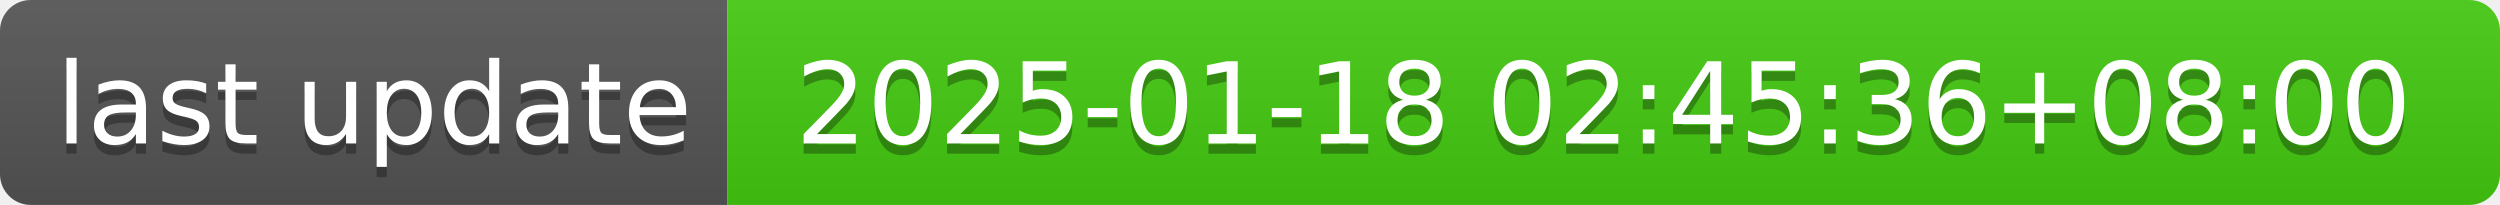
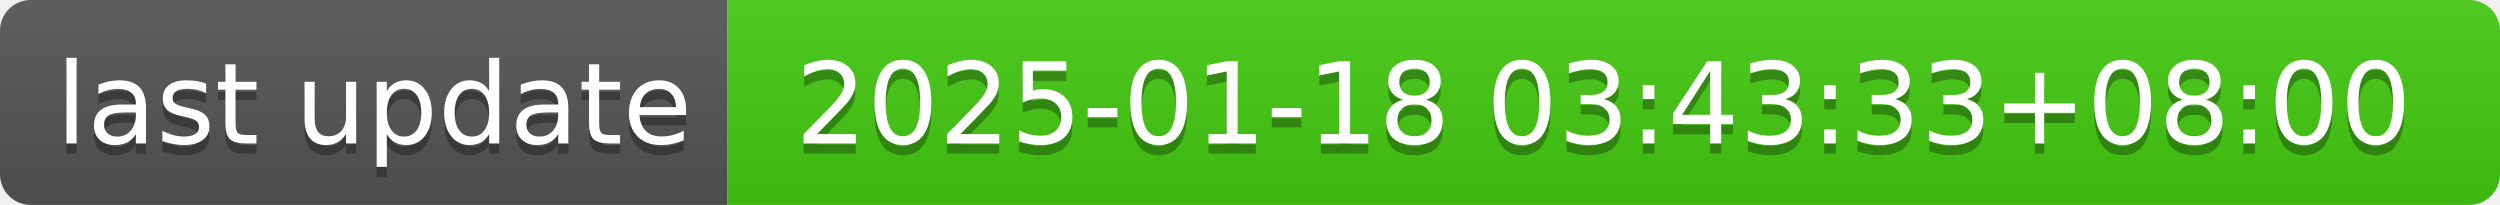
- <svg xmlns="http://www.w3.org/2000/svg" width="244" height="20" role="img" aria-label="last update: 2025-01-18 02:45:36+08:00">
+ <svg xmlns="http://www.w3.org/2000/svg" width="244" height="20" role="img" aria-label="last update: 2025-01-18 03:43:33+08:00">
  <linearGradient id="s" x2="0" y2="100%">
    <stop offset="0" stop-color="#bbb" stop-opacity=".1" />
    <stop offset="1" stop-opacity=".1" />
  </linearGradient>
  <clipPath id="r">
    <rect width="244" height="20" rx="3" fill="#fff" />
  </clipPath>
  <g clip-path="url(#r)">
    <rect width="71" height="20" fill="#555" />
    <rect x="71" width="173" height="20" fill="#4c1" />
    <rect width="244" height="20" fill="url(#s)" />
  </g>
  <g fill="#fff" text-anchor="middle" font-family="Verdana,Geneva,DejaVu Sans,sans-serif" text-rendering="geometricPrecision" font-size="110">
    <text aria-hidden="true" x="365" y="150" fill="#010101" fill-opacity=".3" transform="scale(.1)" textLength="610">last update</text>
    <text x="365" y="140" transform="scale(.1)" fill="#fff" textLength="610">last update</text>
-     <text aria-hidden="true" x="1565" y="150" fill="#010101" fill-opacity=".3" transform="scale(.1)" textLength="1630">2025-01-18 02:45:36+08:00</text>
-     <text x="1565" y="140" transform="scale(.1)" fill="#fff" textLength="1630">2025-01-18 02:45:36+08:00</text>
+     <text aria-hidden="true" x="1565" y="150" fill="#010101" fill-opacity=".3" transform="scale(.1)" textLength="1630">2025-01-18 03:43:33+08:00</text>
+     <text x="1565" y="140" transform="scale(.1)" fill="#fff" textLength="1630">2025-01-18 03:43:33+08:00</text>
  </g>
</svg>
